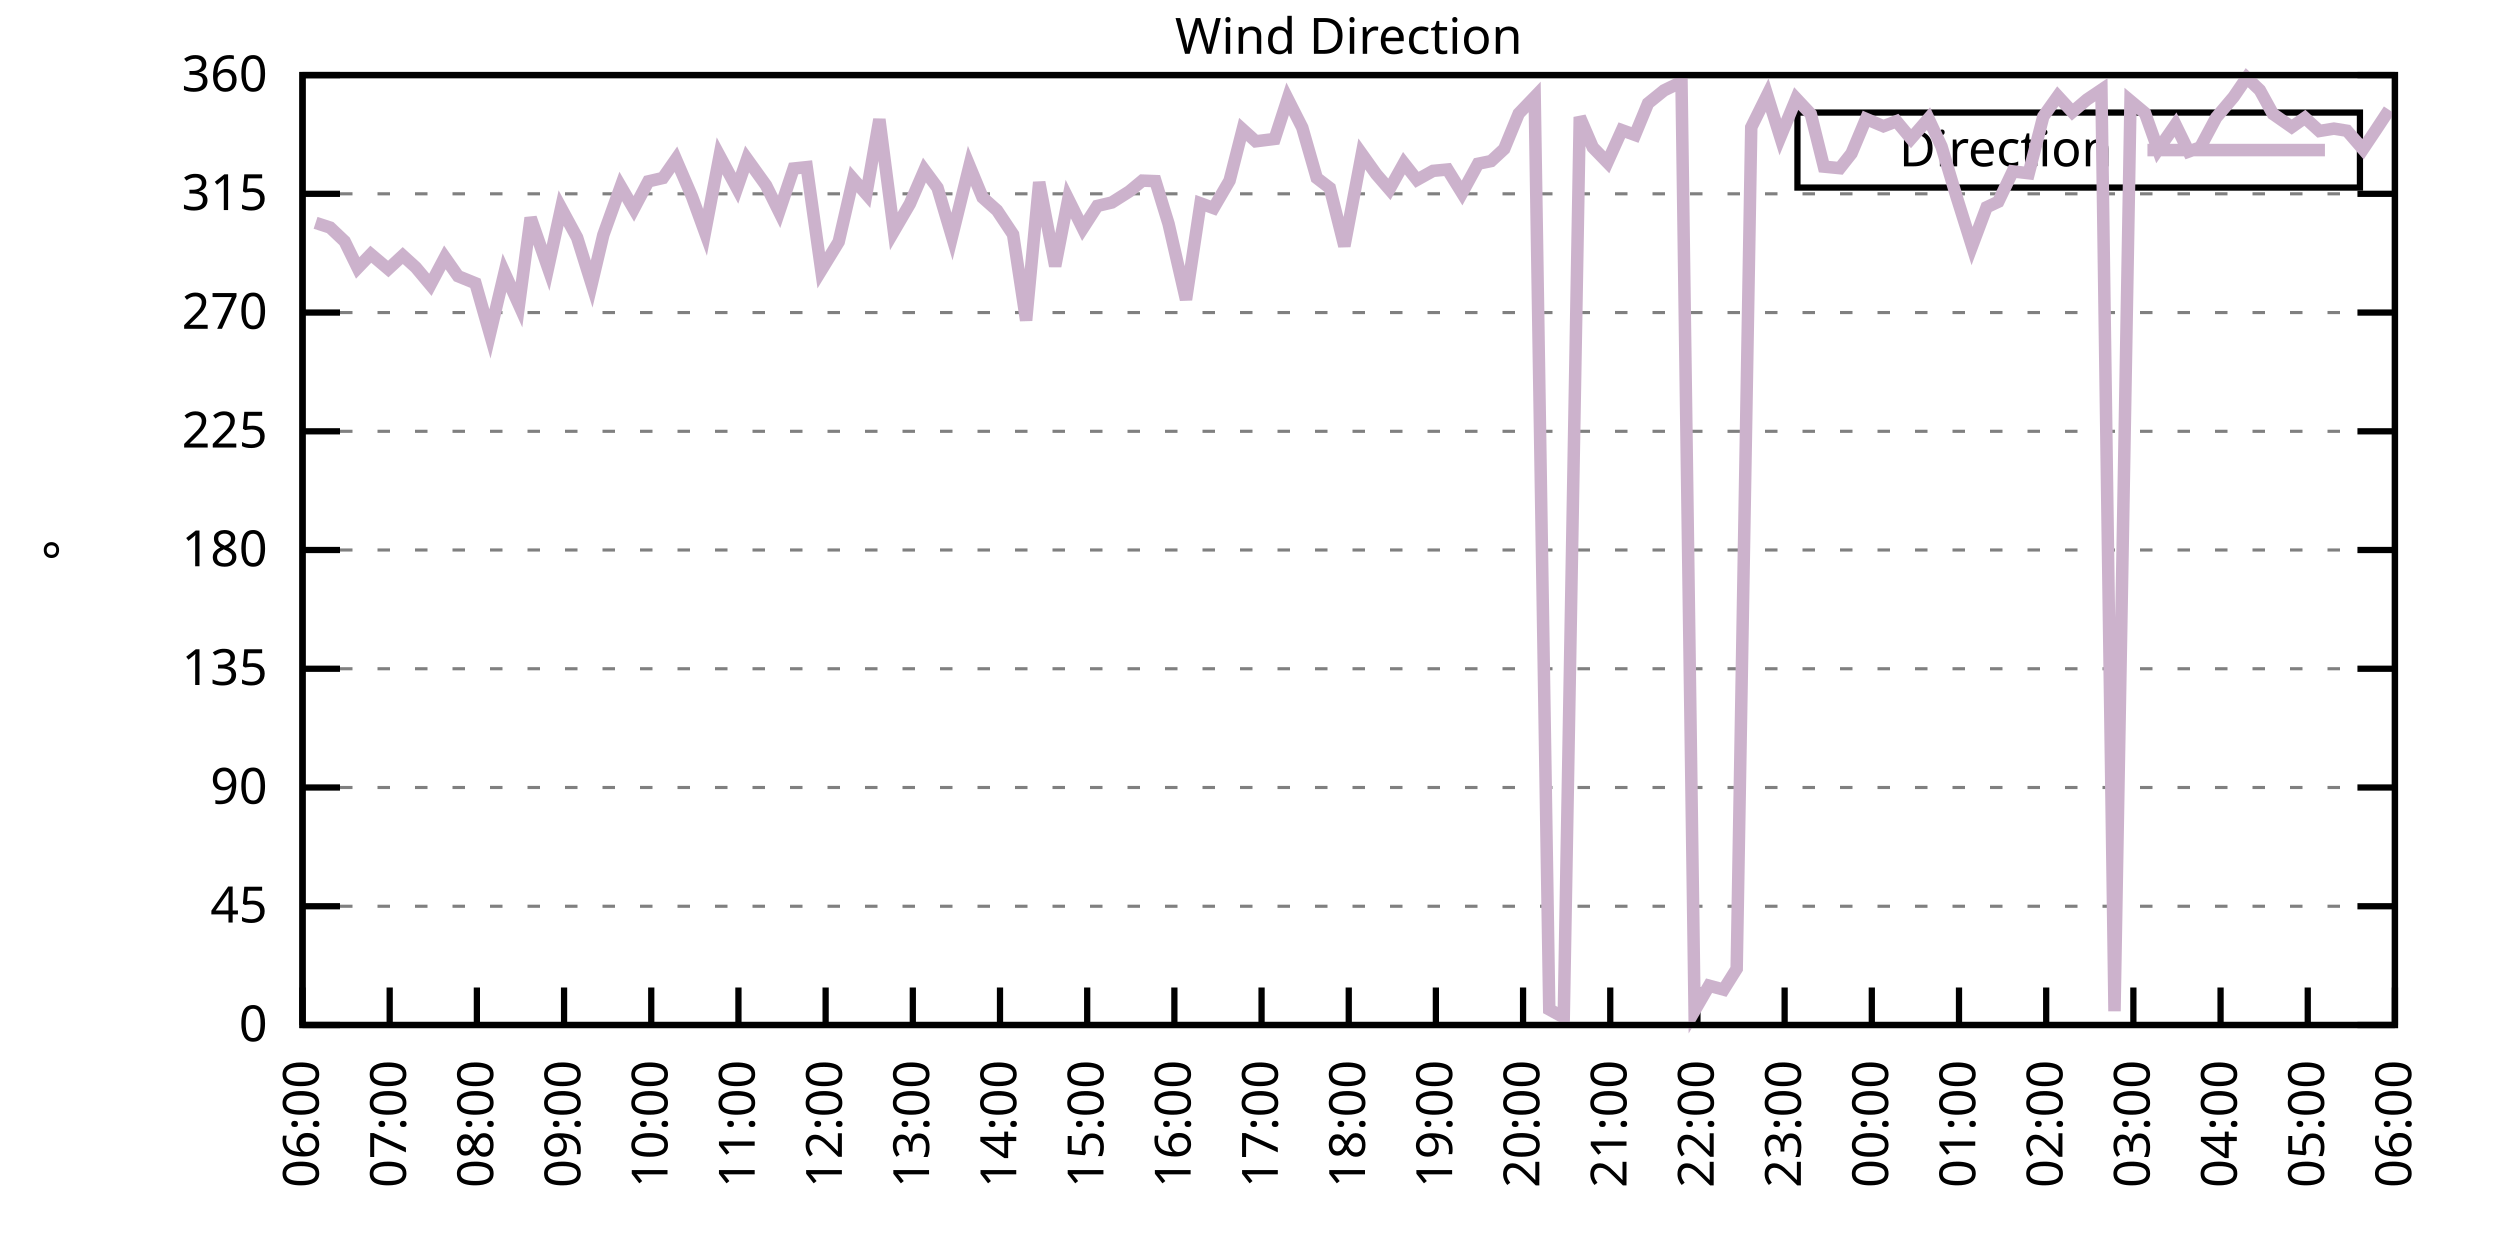
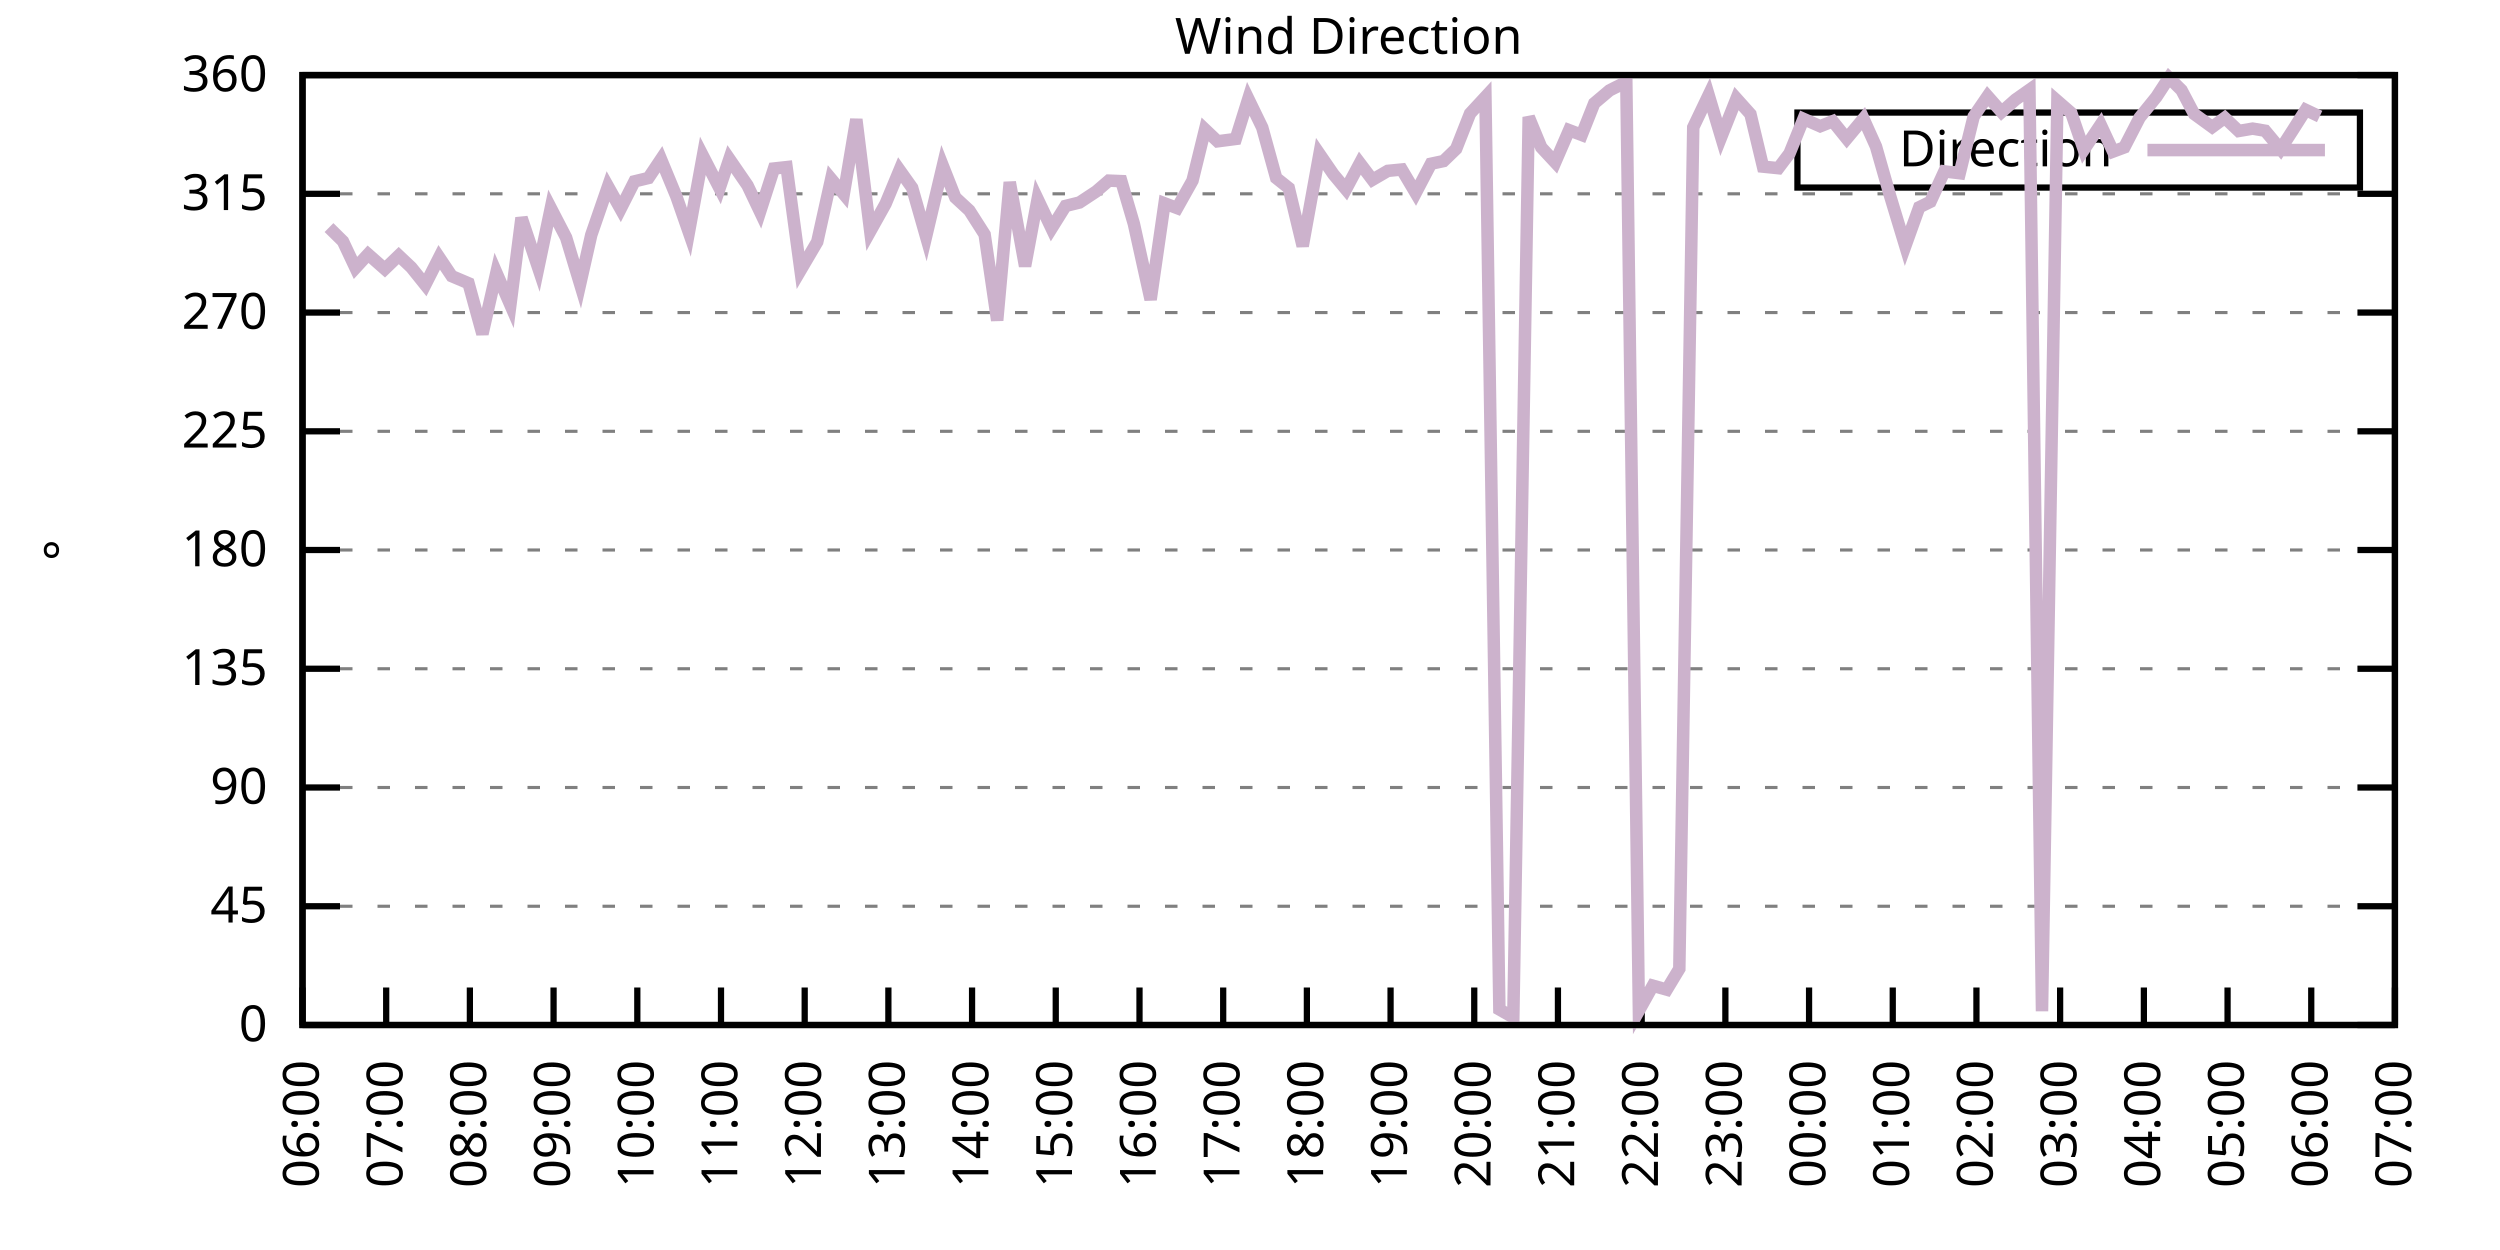
<svg xmlns="http://www.w3.org/2000/svg" xmlns:xlink="http://www.w3.org/1999/xlink" width="400" height="200" viewBox="0 0 400 200">
  <g id="gnuplot_canvas">
    <rect x="0" y="0" width="400" height="200" fill="none" />
    <defs>
      <circle id="gpDot" r="0.5" stroke-width="0.5" stroke="currentColor" />
      <path id="gpPt0" stroke-width="0.333" stroke="currentColor" d="M-1,0 h2 M0,-1 v2" />
      <path id="gpPt1" stroke-width="0.333" stroke="currentColor" d="M-1,-1 L1,1 M1,-1 L-1,1" />
      <path id="gpPt2" stroke-width="0.333" stroke="currentColor" d="M-1,0 L1,0 M0,-1 L0,1 M-1,-1 L1,1 M-1,1 L1,-1" />
      <rect id="gpPt3" stroke-width="0.333" stroke="currentColor" x="-1" y="-1" width="2" height="2" />
      <rect id="gpPt4" stroke-width="0.333" stroke="currentColor" fill="currentColor" x="-1" y="-1" width="2" height="2" />
      <circle id="gpPt5" stroke-width="0.333" stroke="currentColor" cx="0" cy="0" r="1" />
      <use xlink:href="#gpPt5" id="gpPt6" fill="currentColor" stroke="none" />
      <path id="gpPt7" stroke-width="0.333" stroke="currentColor" d="M0,-1.33 L-1.33,0.67 L1.33,0.67 z" />
      <use xlink:href="#gpPt7" id="gpPt8" fill="currentColor" stroke="none" />
      <use xlink:href="#gpPt7" id="gpPt9" stroke="currentColor" transform="rotate(180)" />
      <use xlink:href="#gpPt9" id="gpPt10" fill="currentColor" stroke="none" />
      <use xlink:href="#gpPt3" id="gpPt11" stroke="currentColor" transform="rotate(45)" />
      <use xlink:href="#gpPt11" id="gpPt12" fill="currentColor" stroke="none" />
      <path id="gpPt13" stroke-width="0.333" stroke="currentColor" d="M0,1.330 L1.265,0.411 L0.782,-1.067 L-0.782,-1.076 L-1.265,0.411 z" />
      <use xlink:href="#gpPt13" id="gpPt14" fill="currentColor" stroke="none" />
      <filter id="textbox" filterUnits="objectBoundingBox" x="0" y="0" height="1" width="1">
        <feFlood flood-color="white" flood-opacity="1" result="bgnd" />
        <feComposite in="SourceGraphic" in2="bgnd" operator="atop" />
      </filter>
      <filter id="greybox" filterUnits="objectBoundingBox" x="0" y="0" height="1" width="1">
        <feFlood flood-color="lightgrey" flood-opacity="1" result="grey" />
        <feComposite in="SourceGraphic" in2="grey" operator="atop" />
      </filter>
    </defs>
    <g fill="none" color="white" stroke="currentColor" stroke-width="1.00" stroke-linecap="butt" stroke-linejoin="miter">
</g>
    <g fill="none" color="black" stroke="currentColor" stroke-width="1.00" stroke-linecap="butt" stroke-linejoin="miter">
      <g stroke="none" shape-rendering="crispEdges">
        <polygon fill="rgb(255, 255, 255)" points="48.40,164.00 383.18,164.00 383.18,12.02 48.40,12.02 " />
      </g>
    </g>
    <g fill="none" color="black" stroke="currentColor" stroke-width="1.00" stroke-linecap="butt" stroke-linejoin="miter">
</g>
    <g fill="none" color="black" stroke="black" stroke-width="0.50" stroke-linecap="butt" stroke-linejoin="miter">
</g>
    <g fill="none" color="gray" stroke="currentColor" stroke-width="0.50" stroke-linecap="butt" stroke-linejoin="miter">
      <path stroke="gray" stroke-dasharray="2,4" class="gridline" d="M48.40,164.00 L383.19,164.00  " />
    </g>
    <g fill="none" color="gray" stroke="gray" stroke-width="1.00" stroke-linecap="butt" stroke-linejoin="miter">
</g>
    <g fill="none" color="black" stroke="currentColor" stroke-width="1.00" stroke-linecap="butt" stroke-linejoin="miter">
      <path stroke="black" d="M48.40,164.00 L54.40,164.00 M383.19,164.00 L377.19,164.00  " />
      <g transform="translate(42.80,166.60)" stroke="none" fill="black" font-family="Sans" font-size="8.00" text-anchor="end">
        <text>
          <tspan font-family="Sans"> 0</tspan>
        </text>
      </g>
    </g>
    <g fill="none" color="black" stroke="currentColor" stroke-width="1.00" stroke-linecap="butt" stroke-linejoin="miter">
</g>
    <g fill="none" color="black" stroke="black" stroke-width="0.50" stroke-linecap="butt" stroke-linejoin="miter">
</g>
    <g fill="none" color="gray" stroke="currentColor" stroke-width="0.50" stroke-linecap="butt" stroke-linejoin="miter">
      <path stroke="gray" stroke-dasharray="2,4" class="gridline" d="M48.40,145.00 L383.19,145.00  " />
    </g>
    <g fill="none" color="gray" stroke="gray" stroke-width="1.00" stroke-linecap="butt" stroke-linejoin="miter">
</g>
    <g fill="none" color="black" stroke="currentColor" stroke-width="1.00" stroke-linecap="butt" stroke-linejoin="miter">
      <path stroke="black" d="M48.40,145.00 L54.40,145.00 M383.19,145.00 L377.19,145.00  " />
      <g transform="translate(42.80,147.60)" stroke="none" fill="black" font-family="Sans" font-size="8.00" text-anchor="end">
        <text>
          <tspan font-family="Sans"> 45</tspan>
        </text>
      </g>
    </g>
    <g fill="none" color="black" stroke="currentColor" stroke-width="1.00" stroke-linecap="butt" stroke-linejoin="miter">
</g>
    <g fill="none" color="black" stroke="black" stroke-width="0.50" stroke-linecap="butt" stroke-linejoin="miter">
</g>
    <g fill="none" color="gray" stroke="currentColor" stroke-width="0.50" stroke-linecap="butt" stroke-linejoin="miter">
      <path stroke="gray" stroke-dasharray="2,4" class="gridline" d="M48.40,126.00 L383.19,126.00  " />
    </g>
    <g fill="none" color="gray" stroke="gray" stroke-width="1.00" stroke-linecap="butt" stroke-linejoin="miter">
</g>
    <g fill="none" color="black" stroke="currentColor" stroke-width="1.00" stroke-linecap="butt" stroke-linejoin="miter">
      <path stroke="black" d="M48.40,126.00 L54.40,126.00 M383.19,126.00 L377.19,126.00  " />
      <g transform="translate(42.80,128.60)" stroke="none" fill="black" font-family="Sans" font-size="8.00" text-anchor="end">
        <text>
          <tspan font-family="Sans"> 90</tspan>
        </text>
      </g>
    </g>
    <g fill="none" color="black" stroke="currentColor" stroke-width="1.00" stroke-linecap="butt" stroke-linejoin="miter">
</g>
    <g fill="none" color="black" stroke="black" stroke-width="0.50" stroke-linecap="butt" stroke-linejoin="miter">
</g>
    <g fill="none" color="gray" stroke="currentColor" stroke-width="0.50" stroke-linecap="butt" stroke-linejoin="miter">
      <path stroke="gray" stroke-dasharray="2,4" class="gridline" d="M48.40,107.00 L383.19,107.00  " />
    </g>
    <g fill="none" color="gray" stroke="gray" stroke-width="1.00" stroke-linecap="butt" stroke-linejoin="miter">
</g>
    <g fill="none" color="black" stroke="currentColor" stroke-width="1.00" stroke-linecap="butt" stroke-linejoin="miter">
      <path stroke="black" d="M48.40,107.00 L54.40,107.00 M383.19,107.00 L377.19,107.00  " />
      <g transform="translate(42.80,109.60)" stroke="none" fill="black" font-family="Sans" font-size="8.00" text-anchor="end">
        <text>
          <tspan font-family="Sans"> 135</tspan>
        </text>
      </g>
    </g>
    <g fill="none" color="black" stroke="currentColor" stroke-width="1.00" stroke-linecap="butt" stroke-linejoin="miter">
</g>
    <g fill="none" color="black" stroke="black" stroke-width="0.50" stroke-linecap="butt" stroke-linejoin="miter">
</g>
    <g fill="none" color="gray" stroke="currentColor" stroke-width="0.50" stroke-linecap="butt" stroke-linejoin="miter">
      <path stroke="gray" stroke-dasharray="2,4" class="gridline" d="M48.40,88.00 L383.19,88.00  " />
    </g>
    <g fill="none" color="gray" stroke="gray" stroke-width="1.00" stroke-linecap="butt" stroke-linejoin="miter">
</g>
    <g fill="none" color="black" stroke="currentColor" stroke-width="1.00" stroke-linecap="butt" stroke-linejoin="miter">
      <path stroke="black" d="M48.40,88.00 L54.40,88.00 M383.19,88.00 L377.19,88.00  " />
      <g transform="translate(42.80,90.60)" stroke="none" fill="black" font-family="Sans" font-size="8.00" text-anchor="end">
        <text>
          <tspan font-family="Sans"> 180</tspan>
        </text>
      </g>
    </g>
    <g fill="none" color="black" stroke="currentColor" stroke-width="1.00" stroke-linecap="butt" stroke-linejoin="miter">
</g>
    <g fill="none" color="black" stroke="black" stroke-width="0.50" stroke-linecap="butt" stroke-linejoin="miter">
</g>
    <g fill="none" color="gray" stroke="currentColor" stroke-width="0.50" stroke-linecap="butt" stroke-linejoin="miter">
      <path stroke="gray" stroke-dasharray="2,4" class="gridline" d="M48.40,69.01 L383.19,69.01  " />
    </g>
    <g fill="none" color="gray" stroke="gray" stroke-width="1.00" stroke-linecap="butt" stroke-linejoin="miter">
</g>
    <g fill="none" color="black" stroke="currentColor" stroke-width="1.00" stroke-linecap="butt" stroke-linejoin="miter">
      <path stroke="black" d="M48.40,69.01 L54.40,69.01 M383.19,69.01 L377.19,69.01  " />
      <g transform="translate(42.80,71.61)" stroke="none" fill="black" font-family="Sans" font-size="8.00" text-anchor="end">
        <text>
          <tspan font-family="Sans"> 225</tspan>
        </text>
      </g>
    </g>
    <g fill="none" color="black" stroke="currentColor" stroke-width="1.00" stroke-linecap="butt" stroke-linejoin="miter">
</g>
    <g fill="none" color="black" stroke="black" stroke-width="0.50" stroke-linecap="butt" stroke-linejoin="miter">
</g>
    <g fill="none" color="gray" stroke="currentColor" stroke-width="0.50" stroke-linecap="butt" stroke-linejoin="miter">
      <path stroke="gray" stroke-dasharray="2,4" class="gridline" d="M48.40,50.01 L383.19,50.01  " />
    </g>
    <g fill="none" color="gray" stroke="gray" stroke-width="1.00" stroke-linecap="butt" stroke-linejoin="miter">
</g>
    <g fill="none" color="black" stroke="currentColor" stroke-width="1.00" stroke-linecap="butt" stroke-linejoin="miter">
      <path stroke="black" d="M48.40,50.01 L54.40,50.01 M383.19,50.01 L377.19,50.01  " />
      <g transform="translate(42.80,52.61)" stroke="none" fill="black" font-family="Sans" font-size="8.00" text-anchor="end">
        <text>
          <tspan font-family="Sans"> 270</tspan>
        </text>
      </g>
    </g>
    <g fill="none" color="black" stroke="currentColor" stroke-width="1.00" stroke-linecap="butt" stroke-linejoin="miter">
</g>
    <g fill="none" color="black" stroke="black" stroke-width="0.50" stroke-linecap="butt" stroke-linejoin="miter">
</g>
    <g fill="none" color="gray" stroke="currentColor" stroke-width="0.50" stroke-linecap="butt" stroke-linejoin="miter">
      <path stroke="gray" stroke-dasharray="2,4" class="gridline" d="M48.40,31.01 L383.19,31.01  " />
    </g>
    <g fill="none" color="gray" stroke="gray" stroke-width="1.00" stroke-linecap="butt" stroke-linejoin="miter">
</g>
    <g fill="none" color="black" stroke="currentColor" stroke-width="1.00" stroke-linecap="butt" stroke-linejoin="miter">
      <path stroke="black" d="M48.40,31.01 L54.40,31.01 M383.19,31.01 L377.19,31.01  " />
      <g transform="translate(42.80,33.61)" stroke="none" fill="black" font-family="Sans" font-size="8.00" text-anchor="end">
        <text>
          <tspan font-family="Sans"> 315</tspan>
        </text>
      </g>
    </g>
    <g fill="none" color="black" stroke="currentColor" stroke-width="1.00" stroke-linecap="butt" stroke-linejoin="miter">
</g>
    <g fill="none" color="black" stroke="black" stroke-width="0.50" stroke-linecap="butt" stroke-linejoin="miter">
</g>
    <g fill="none" color="gray" stroke="currentColor" stroke-width="0.50" stroke-linecap="butt" stroke-linejoin="miter">
      <path stroke="gray" stroke-dasharray="2,4" class="gridline" d="M48.40,12.01 L383.19,12.01  " />
    </g>
    <g fill="none" color="gray" stroke="gray" stroke-width="1.00" stroke-linecap="butt" stroke-linejoin="miter">
</g>
    <g fill="none" color="black" stroke="currentColor" stroke-width="1.00" stroke-linecap="butt" stroke-linejoin="miter">
      <path stroke="black" d="M48.40,12.01 L54.40,12.01 M383.19,12.01 L377.19,12.01  " />
      <g transform="translate(42.80,14.61)" stroke="none" fill="black" font-family="Sans" font-size="8.00" text-anchor="end">
        <text>
          <tspan font-family="Sans"> 360</tspan>
        </text>
      </g>
    </g>
    <g fill="none" color="black" stroke="currentColor" stroke-width="1.00" stroke-linecap="butt" stroke-linejoin="miter">
      <path stroke="black" d="M48.40,164.00 L48.40,158.00  " />
      <g transform="translate(51.00,169.60) rotate(270.00)" stroke="none" fill="black" font-family="Sans" font-size="8.00" text-anchor="end">
        <text>
          <tspan font-family="Sans">06:00</tspan>
        </text>
      </g>
    </g>
    <g fill="none" color="black" stroke="currentColor" stroke-width="1.00" stroke-linecap="butt" stroke-linejoin="miter">
-       <path stroke="black" d="M62.35,164.00 L62.35,158.00  " />
-       <g transform="translate(64.95,169.60) rotate(270.00)" stroke="none" fill="black" font-family="Sans" font-size="8.00" text-anchor="end">
+       <path stroke="black" d="M61.79,164.00 L61.79,158.00  " />
+       <g transform="translate(64.39,169.60) rotate(270.00)" stroke="none" fill="black" font-family="Sans" font-size="8.00" text-anchor="end">
        <text>
          <tspan font-family="Sans">07:00</tspan>
        </text>
      </g>
    </g>
    <g fill="none" color="black" stroke="currentColor" stroke-width="1.00" stroke-linecap="butt" stroke-linejoin="miter">
-       <path stroke="black" d="M76.30,164.00 L76.30,158.00  " />
-       <g transform="translate(78.90,169.60) rotate(270.00)" stroke="none" fill="black" font-family="Sans" font-size="8.00" text-anchor="end">
+       <path stroke="black" d="M75.18,164.00 L75.18,158.00  " />
+       <g transform="translate(77.78,169.60) rotate(270.00)" stroke="none" fill="black" font-family="Sans" font-size="8.00" text-anchor="end">
        <text>
          <tspan font-family="Sans">08:00</tspan>
        </text>
      </g>
    </g>
    <g fill="none" color="black" stroke="currentColor" stroke-width="1.00" stroke-linecap="butt" stroke-linejoin="miter">
-       <path stroke="black" d="M90.25,164.00 L90.25,158.00  " />
-       <g transform="translate(92.85,169.60) rotate(270.00)" stroke="none" fill="black" font-family="Sans" font-size="8.00" text-anchor="end">
+       <path stroke="black" d="M88.57,164.00 L88.57,158.00  " />
+       <g transform="translate(91.17,169.60) rotate(270.00)" stroke="none" fill="black" font-family="Sans" font-size="8.00" text-anchor="end">
        <text>
          <tspan font-family="Sans">09:00</tspan>
        </text>
      </g>
    </g>
    <g fill="none" color="black" stroke="currentColor" stroke-width="1.00" stroke-linecap="butt" stroke-linejoin="miter">
-       <path stroke="black" d="M104.20,164.00 L104.20,158.00  " />
-       <g transform="translate(106.80,169.60) rotate(270.00)" stroke="none" fill="black" font-family="Sans" font-size="8.00" text-anchor="end">
+       <path stroke="black" d="M101.97,164.00 L101.97,158.00  " />
+       <g transform="translate(104.57,169.60) rotate(270.00)" stroke="none" fill="black" font-family="Sans" font-size="8.00" text-anchor="end">
        <text>
          <tspan font-family="Sans">10:00</tspan>
        </text>
      </g>
    </g>
    <g fill="none" color="black" stroke="currentColor" stroke-width="1.00" stroke-linecap="butt" stroke-linejoin="miter">
-       <path stroke="black" d="M118.15,164.00 L118.15,158.00  " />
-       <g transform="translate(120.75,169.60) rotate(270.00)" stroke="none" fill="black" font-family="Sans" font-size="8.00" text-anchor="end">
+       <path stroke="black" d="M115.36,164.00 L115.36,158.00  " />
+       <g transform="translate(117.96,169.60) rotate(270.00)" stroke="none" fill="black" font-family="Sans" font-size="8.00" text-anchor="end">
        <text>
          <tspan font-family="Sans">11:00</tspan>
        </text>
      </g>
    </g>
    <g fill="none" color="black" stroke="currentColor" stroke-width="1.00" stroke-linecap="butt" stroke-linejoin="miter">
-       <path stroke="black" d="M132.10,164.00 L132.10,158.00  " />
-       <g transform="translate(134.70,169.60) rotate(270.00)" stroke="none" fill="black" font-family="Sans" font-size="8.00" text-anchor="end">
+       <path stroke="black" d="M128.75,164.00 L128.75,158.00  " />
+       <g transform="translate(131.35,169.60) rotate(270.00)" stroke="none" fill="black" font-family="Sans" font-size="8.00" text-anchor="end">
        <text>
          <tspan font-family="Sans">12:00</tspan>
        </text>
      </g>
    </g>
    <g fill="none" color="black" stroke="currentColor" stroke-width="1.00" stroke-linecap="butt" stroke-linejoin="miter">
-       <path stroke="black" d="M146.05,164.00 L146.05,158.00  " />
-       <g transform="translate(148.65,169.60) rotate(270.00)" stroke="none" fill="black" font-family="Sans" font-size="8.00" text-anchor="end">
+       <path stroke="black" d="M142.14,164.00 L142.14,158.00  " />
+       <g transform="translate(144.74,169.60) rotate(270.00)" stroke="none" fill="black" font-family="Sans" font-size="8.00" text-anchor="end">
        <text>
          <tspan font-family="Sans">13:00</tspan>
        </text>
      </g>
    </g>
    <g fill="none" color="black" stroke="currentColor" stroke-width="1.00" stroke-linecap="butt" stroke-linejoin="miter">
-       <path stroke="black" d="M160.00,164.00 L160.00,158.00  " />
-       <g transform="translate(162.60,169.60) rotate(270.00)" stroke="none" fill="black" font-family="Sans" font-size="8.00" text-anchor="end">
+       <path stroke="black" d="M155.53,164.00 L155.53,158.00  " />
+       <g transform="translate(158.13,169.60) rotate(270.00)" stroke="none" fill="black" font-family="Sans" font-size="8.00" text-anchor="end">
        <text>
          <tspan font-family="Sans">14:00</tspan>
        </text>
      </g>
    </g>
    <g fill="none" color="black" stroke="currentColor" stroke-width="1.00" stroke-linecap="butt" stroke-linejoin="miter">
-       <path stroke="black" d="M173.95,164.00 L173.95,158.00  " />
-       <g transform="translate(176.55,169.60) rotate(270.00)" stroke="none" fill="black" font-family="Sans" font-size="8.00" text-anchor="end">
+       <path stroke="black" d="M168.92,164.00 L168.92,158.00  " />
+       <g transform="translate(171.52,169.60) rotate(270.00)" stroke="none" fill="black" font-family="Sans" font-size="8.00" text-anchor="end">
        <text>
          <tspan font-family="Sans">15:00</tspan>
        </text>
      </g>
    </g>
    <g fill="none" color="black" stroke="currentColor" stroke-width="1.00" stroke-linecap="butt" stroke-linejoin="miter">
-       <path stroke="black" d="M187.90,164.00 L187.90,158.00  " />
-       <g transform="translate(190.50,169.60) rotate(270.00)" stroke="none" fill="black" font-family="Sans" font-size="8.00" text-anchor="end">
+       <path stroke="black" d="M182.32,164.00 L182.32,158.00  " />
+       <g transform="translate(184.92,169.60) rotate(270.00)" stroke="none" fill="black" font-family="Sans" font-size="8.00" text-anchor="end">
        <text>
          <tspan font-family="Sans">16:00</tspan>
        </text>
      </g>
    </g>
    <g fill="none" color="black" stroke="currentColor" stroke-width="1.00" stroke-linecap="butt" stroke-linejoin="miter">
-       <path stroke="black" d="M201.85,164.00 L201.85,158.00  " />
-       <g transform="translate(204.45,169.60) rotate(270.00)" stroke="none" fill="black" font-family="Sans" font-size="8.00" text-anchor="end">
+       <path stroke="black" d="M195.71,164.00 L195.71,158.00  " />
+       <g transform="translate(198.31,169.60) rotate(270.00)" stroke="none" fill="black" font-family="Sans" font-size="8.00" text-anchor="end">
        <text>
          <tspan font-family="Sans">17:00</tspan>
        </text>
      </g>
    </g>
    <g fill="none" color="black" stroke="currentColor" stroke-width="1.00" stroke-linecap="butt" stroke-linejoin="miter">
-       <path stroke="black" d="M215.80,164.00 L215.80,158.00  " />
-       <g transform="translate(218.40,169.60) rotate(270.00)" stroke="none" fill="black" font-family="Sans" font-size="8.00" text-anchor="end">
+       <path stroke="black" d="M209.10,164.00 L209.10,158.00  " />
+       <g transform="translate(211.70,169.60) rotate(270.00)" stroke="none" fill="black" font-family="Sans" font-size="8.00" text-anchor="end">
        <text>
          <tspan font-family="Sans">18:00</tspan>
        </text>
      </g>
    </g>
    <g fill="none" color="black" stroke="currentColor" stroke-width="1.00" stroke-linecap="butt" stroke-linejoin="miter">
-       <path stroke="black" d="M229.74,164.00 L229.74,158.00  " />
-       <g transform="translate(232.34,169.60) rotate(270.00)" stroke="none" fill="black" font-family="Sans" font-size="8.00" text-anchor="end">
+       <path stroke="black" d="M222.49,164.00 L222.49,158.00  " />
+       <g transform="translate(225.09,169.60) rotate(270.00)" stroke="none" fill="black" font-family="Sans" font-size="8.00" text-anchor="end">
        <text>
          <tspan font-family="Sans">19:00</tspan>
        </text>
      </g>
    </g>
    <g fill="none" color="black" stroke="currentColor" stroke-width="1.00" stroke-linecap="butt" stroke-linejoin="miter">
-       <path stroke="black" d="M243.69,164.00 L243.69,158.00  " />
-       <g transform="translate(246.29,169.60) rotate(270.00)" stroke="none" fill="black" font-family="Sans" font-size="8.00" text-anchor="end">
+       <path stroke="black" d="M235.88,164.00 L235.88,158.00  " />
+       <g transform="translate(238.48,169.60) rotate(270.00)" stroke="none" fill="black" font-family="Sans" font-size="8.00" text-anchor="end">
        <text>
          <tspan font-family="Sans">20:00</tspan>
        </text>
      </g>
    </g>
    <g fill="none" color="black" stroke="currentColor" stroke-width="1.00" stroke-linecap="butt" stroke-linejoin="miter">
-       <path stroke="black" d="M257.64,164.00 L257.64,158.00  " />
-       <g transform="translate(260.24,169.60) rotate(270.00)" stroke="none" fill="black" font-family="Sans" font-size="8.00" text-anchor="end">
+       <path stroke="black" d="M249.27,164.00 L249.27,158.00  " />
+       <g transform="translate(251.87,169.60) rotate(270.00)" stroke="none" fill="black" font-family="Sans" font-size="8.00" text-anchor="end">
        <text>
          <tspan font-family="Sans">21:00</tspan>
        </text>
      </g>
    </g>
    <g fill="none" color="black" stroke="currentColor" stroke-width="1.00" stroke-linecap="butt" stroke-linejoin="miter">
-       <path stroke="black" d="M271.59,164.00 L271.59,158.00  " />
-       <g transform="translate(274.19,169.60) rotate(270.00)" stroke="none" fill="black" font-family="Sans" font-size="8.00" text-anchor="end">
+       <path stroke="black" d="M262.67,164.00 L262.67,158.00  " />
+       <g transform="translate(265.27,169.60) rotate(270.00)" stroke="none" fill="black" font-family="Sans" font-size="8.00" text-anchor="end">
        <text>
          <tspan font-family="Sans">22:00</tspan>
        </text>
      </g>
    </g>
    <g fill="none" color="black" stroke="currentColor" stroke-width="1.00" stroke-linecap="butt" stroke-linejoin="miter">
-       <path stroke="black" d="M285.54,164.00 L285.54,158.00  " />
-       <g transform="translate(288.14,169.60) rotate(270.00)" stroke="none" fill="black" font-family="Sans" font-size="8.00" text-anchor="end">
+       <path stroke="black" d="M276.06,164.00 L276.06,158.00  " />
+       <g transform="translate(278.66,169.60) rotate(270.00)" stroke="none" fill="black" font-family="Sans" font-size="8.00" text-anchor="end">
        <text>
          <tspan font-family="Sans">23:00</tspan>
        </text>
      </g>
    </g>
    <g fill="none" color="black" stroke="currentColor" stroke-width="1.00" stroke-linecap="butt" stroke-linejoin="miter">
-       <path stroke="black" d="M299.49,164.00 L299.49,158.00  " />
-       <g transform="translate(302.09,169.60) rotate(270.00)" stroke="none" fill="black" font-family="Sans" font-size="8.00" text-anchor="end">
+       <path stroke="black" d="M289.45,164.00 L289.45,158.00  " />
+       <g transform="translate(292.05,169.60) rotate(270.00)" stroke="none" fill="black" font-family="Sans" font-size="8.00" text-anchor="end">
        <text>
          <tspan font-family="Sans">00:00</tspan>
        </text>
      </g>
    </g>
    <g fill="none" color="black" stroke="currentColor" stroke-width="1.00" stroke-linecap="butt" stroke-linejoin="miter">
-       <path stroke="black" d="M313.44,164.00 L313.44,158.00  " />
-       <g transform="translate(316.04,169.60) rotate(270.00)" stroke="none" fill="black" font-family="Sans" font-size="8.00" text-anchor="end">
+       <path stroke="black" d="M302.84,164.00 L302.84,158.00  " />
+       <g transform="translate(305.44,169.60) rotate(270.00)" stroke="none" fill="black" font-family="Sans" font-size="8.00" text-anchor="end">
        <text>
          <tspan font-family="Sans">01:00</tspan>
        </text>
      </g>
    </g>
    <g fill="none" color="black" stroke="currentColor" stroke-width="1.00" stroke-linecap="butt" stroke-linejoin="miter">
-       <path stroke="black" d="M327.39,164.00 L327.39,158.00  " />
-       <g transform="translate(329.99,169.60) rotate(270.00)" stroke="none" fill="black" font-family="Sans" font-size="8.00" text-anchor="end">
+       <path stroke="black" d="M316.23,164.00 L316.23,158.00  " />
+       <g transform="translate(318.83,169.60) rotate(270.00)" stroke="none" fill="black" font-family="Sans" font-size="8.00" text-anchor="end">
        <text>
          <tspan font-family="Sans">02:00</tspan>
        </text>
      </g>
    </g>
    <g fill="none" color="black" stroke="currentColor" stroke-width="1.00" stroke-linecap="butt" stroke-linejoin="miter">
-       <path stroke="black" d="M341.34,164.00 L341.34,158.00  " />
-       <g transform="translate(343.94,169.60) rotate(270.00)" stroke="none" fill="black" font-family="Sans" font-size="8.00" text-anchor="end">
+       <path stroke="black" d="M329.62,164.00 L329.62,158.00  " />
+       <g transform="translate(332.22,169.60) rotate(270.00)" stroke="none" fill="black" font-family="Sans" font-size="8.00" text-anchor="end">
        <text>
          <tspan font-family="Sans">03:00</tspan>
        </text>
      </g>
    </g>
    <g fill="none" color="black" stroke="currentColor" stroke-width="1.00" stroke-linecap="butt" stroke-linejoin="miter">
-       <path stroke="black" d="M355.29,164.00 L355.29,158.00  " />
-       <g transform="translate(357.89,169.60) rotate(270.00)" stroke="none" fill="black" font-family="Sans" font-size="8.00" text-anchor="end">
+       <path stroke="black" d="M343.02,164.00 L343.02,158.00  " />
+       <g transform="translate(345.62,169.60) rotate(270.00)" stroke="none" fill="black" font-family="Sans" font-size="8.00" text-anchor="end">
        <text>
          <tspan font-family="Sans">04:00</tspan>
        </text>
      </g>
    </g>
    <g fill="none" color="black" stroke="currentColor" stroke-width="1.00" stroke-linecap="butt" stroke-linejoin="miter">
-       <path stroke="black" d="M369.24,164.00 L369.24,158.00  " />
-       <g transform="translate(371.84,169.60) rotate(270.00)" stroke="none" fill="black" font-family="Sans" font-size="8.00" text-anchor="end">
+       <path stroke="black" d="M356.41,164.00 L356.41,158.00  " />
+       <g transform="translate(359.01,169.60) rotate(270.00)" stroke="none" fill="black" font-family="Sans" font-size="8.00" text-anchor="end">
        <text>
          <tspan font-family="Sans">05:00</tspan>
+         </text>
+       </g>
+     </g>
+     <g fill="none" color="black" stroke="currentColor" stroke-width="1.00" stroke-linecap="butt" stroke-linejoin="miter">
+       <path stroke="black" d="M369.80,164.00 L369.80,158.00  " />
+       <g transform="translate(372.40,169.60) rotate(270.00)" stroke="none" fill="black" font-family="Sans" font-size="8.00" text-anchor="end">
+         <text>
+           <tspan font-family="Sans">06:00</tspan>
        </text>
      </g>
    </g>
    <g fill="none" color="black" stroke="currentColor" stroke-width="1.00" stroke-linecap="butt" stroke-linejoin="miter">
      <path stroke="black" d="M383.19,164.00 L383.19,158.00  " />
      <g transform="translate(385.79,169.60) rotate(270.00)" stroke="none" fill="black" font-family="Sans" font-size="8.00" text-anchor="end">
        <text>
-           <tspan font-family="Sans">06:00</tspan>
+           <tspan font-family="Sans">07:00</tspan>
        </text>
      </g>
    </g>
    <g fill="none" color="black" stroke="currentColor" stroke-width="1.00" stroke-linecap="butt" stroke-linejoin="miter">
</g>
    <g fill="none" color="black" stroke="currentColor" stroke-width="1.00" stroke-linecap="butt" stroke-linejoin="miter">
      <path stroke="black" d="M48.40,12.01 L48.40,164.00 L383.19,164.00 L383.19,12.01 L48.40,12.01 Z  " />
    </g>
    <g fill="none" color="black" stroke="currentColor" stroke-width="1.00" stroke-linecap="butt" stroke-linejoin="miter">
</g>
    <g fill="none" color="black" stroke="currentColor" stroke-width="1.00" stroke-linecap="butt" stroke-linejoin="miter">
      <path stroke="black" d="M287.59,30.01 L287.59,18.01 L377.59,18.01 L377.59,30.01 L287.59,30.01 Z  " />
    </g>
    <g id="Wind_direction_plot_1">
      <g fill="none" color="white" stroke="black" stroke-width="2.00" stroke-linecap="butt" stroke-linejoin="miter">
</g>
      <g fill="none" color="black" stroke="currentColor" stroke-width="2.00" stroke-linecap="butt" stroke-linejoin="miter">
        <g transform="translate(337.99,26.61)" stroke="none" fill="black" font-family="Sans" font-size="8.00" text-anchor="end">
          <text>
            <tspan font-family="Sans">Direction</tspan>
          </text>
        </g>
      </g>
      <g fill="none" color="black" stroke="currentColor" stroke-width="2.00" stroke-linecap="butt" stroke-linejoin="miter">
-         <path stroke="rgb(204, 178, 204)" d="M343.59,24.01 L371.99,24.01 M50.49,35.65 L52.82,36.41 L55.14,38.61 L57.23,42.87 L59.33,40.68 L62.12,43.04   L64.44,40.89 L66.53,42.79 L68.86,45.57 L71.18,41.18 L73.28,44.18 L76.07,45.32 L78.39,53.43 L80.72,43.63   L83.04,48.78 L84.90,34.85 L87.69,42.87 L89.78,33.29 L92.34,38.02 L94.67,45.45 L96.53,37.59 L99.32,29.83   L101.41,33.42 L103.73,29.02 L106.06,28.48 L108.15,25.48 L110.71,31.43 L112.80,37.17 L115.13,24.93 L117.92,30.12   L119.54,25.44 L122.57,29.66 L124.66,33.88 L126.98,26.96 L129.08,26.74 L131.40,43.25 L134.19,38.69 L136.51,28.64   L138.61,31.05 L140.70,19.10 L143.02,37.00 L145.58,32.61 L147.91,27.21 L150.00,30.04 L152.32,37.85 L155.11,26.53   L157.21,31.60 L159.53,33.67 L162.09,37.51 L164.18,51.27 L166.27,29.15 L168.83,42.58 L170.92,31.85 L173.25,36.54   L175.57,32.95 L177.90,32.40 L180.69,30.63 L182.78,28.90 L184.87,28.98 L186.97,35.82 L189.76,47.94 L192.08,32.53   L194.17,33.29 L196.73,28.90 L198.82,20.71 L200.92,22.61 L203.94,22.23 L206.03,15.81 L208.36,20.41 L210.68,28.48   L212.77,30.08 L215.10,39.37 L217.89,24.63 L220.21,27.88 L222.30,30.29 L224.63,26.11 L226.72,28.77 L229.28,27.34   L231.60,27.12 L233.93,30.88 L236.49,26.20 L238.58,25.77 L240.67,23.83 L243.00,18.17 L245.55,15.51 L247.88,161.51   L250.20,162.78 L252.76,18.72 L254.85,23.58 L257.18,25.98 L259.50,20.83 L261.60,21.59 L263.69,16.53 L266.25,14.46   L269.04,13.11 L271.13,161.72 L273.45,157.71 L275.78,158.34 L277.87,155.01 L280.20,20.37 L282.75,15.22 L284.85,21.93   L287.40,15.77 L289.73,18.26 L291.82,26.66 L294.38,26.91 L296.24,24.55 L298.56,19.02 L301.35,20.20 L303.44,19.40   L305.77,22.18 L308.56,18.98 L310.65,23.45 L312.98,31.26 L315.53,39.37 L317.86,33.16 L319.72,32.28 L322.04,27.42   L324.60,27.72 L326.93,18.64 L329.25,15.39 L331.58,17.92 L333.90,15.94 L336.23,14.37 L338.32,161.80 L340.88,16.15   L343.20,18.09 L345.29,23.96 L348.08,19.95 L350.18,24.25 L352.04,23.58 L354.59,18.81 L357.38,15.51 L359.48,12.43   L361.57,14.42 L363.66,18.22 L366.68,20.33 L368.78,18.85 L371.10,20.96 L373.43,20.58 L375.52,20.92 L378.08,23.87   L380.17,20.75 L382.26,17.58  " />
+         <path stroke="rgb(204, 178, 204)" d="M343.59,24.01 L371.99,24.01 M52.64,36.41 L54.87,38.61 L56.88,42.87 L58.89,40.68 L61.57,43.04 L63.80,40.89   L65.81,42.79 L68.04,45.57 L70.27,41.18 L72.28,44.18 L74.96,45.32 L77.19,53.43 L79.42,43.63 L81.66,48.78   L83.44,34.85 L86.12,42.87 L88.13,33.29 L90.58,38.02 L92.82,45.45 L94.60,37.59 L97.28,29.83 L99.29,33.42   L101.52,29.02 L103.75,28.48 L105.76,25.48 L108.22,31.43 L110.22,37.17 L112.46,24.93 L115.13,30.12 L116.70,25.44   L119.60,29.66 L121.61,33.88 L123.84,26.96 L125.85,26.74 L128.08,43.25 L130.76,38.69 L132.99,28.64 L135.00,31.05   L137.01,19.10 L139.24,37.00 L141.69,32.61 L143.93,27.21 L145.94,30.04 L148.17,37.85 L150.85,26.53 L152.85,31.60   L155.09,33.67 L157.54,37.51 L159.55,51.27 L161.56,29.15 L164.01,42.58 L166.02,31.85 L168.25,36.54 L170.49,32.95   L172.72,32.40 L175.40,30.63 L177.41,28.90 L179.41,28.98 L181.42,35.82 L184.10,47.94 L186.33,32.53 L188.34,33.29   L190.80,28.90 L192.81,20.71 L194.81,22.61 L197.72,22.23 L199.73,15.81 L201.96,20.41 L204.19,28.48 L206.20,30.08   L208.43,39.37 L211.11,24.63 L213.34,27.88 L215.35,30.29 L217.58,26.11 L219.59,28.77 L222.04,27.34 L224.28,27.12   L226.51,30.88 L228.96,26.20 L230.97,25.77 L232.98,23.83 L235.21,18.17 L237.67,15.51 L239.90,161.51 L242.13,162.78   L244.59,18.72 L246.60,23.58 L248.83,25.98 L251.06,20.83 L253.07,21.59 L255.08,16.53 L257.53,14.46 L260.21,13.11   L262.22,161.72 L264.45,157.71 L266.68,158.34 L268.69,155.01 L270.92,20.37 L273.38,15.22 L275.39,21.93 L277.84,15.77   L280.07,18.26 L282.08,26.66 L284.54,26.91 L286.32,24.55 L288.56,19.02 L291.23,20.20 L293.24,19.40 L295.48,22.18   L298.15,18.98 L300.16,23.45 L302.39,31.26 L304.85,39.37 L307.08,33.16 L308.87,32.28 L311.10,27.42 L313.55,27.72   L315.79,18.64 L318.02,15.39 L320.25,17.92 L322.48,15.94 L324.71,14.37 L326.72,161.80 L329.18,16.15 L331.41,18.09   L333.42,23.96 L336.10,19.95 L338.10,24.25 L339.89,23.58 L342.35,18.81 L345.02,15.51 L347.03,12.43 L349.04,14.42   L351.05,18.22 L353.95,20.33 L355.96,18.85 L358.19,20.96 L360.42,20.58 L362.43,20.92 L364.89,23.87 L366.90,20.75   L368.91,17.58 L371.14,18.64  " />
      </g>
    </g>
    <g fill="none" color="black" stroke="currentColor" stroke-width="2.00" stroke-linecap="butt" stroke-linejoin="miter">
</g>
    <g fill="none" color="black" stroke="black" stroke-width="1.00" stroke-linecap="butt" stroke-linejoin="miter">
</g>
    <g fill="none" color="black" stroke="currentColor" stroke-width="1.00" stroke-linecap="butt" stroke-linejoin="miter">
      <path stroke="black" d="M48.40,12.01 L48.40,164.00 L383.19,164.00 L383.19,12.01 L48.40,12.01 Z  " />
      <g transform="translate(12.80,88.01) rotate(270.00)" stroke="none" fill="black" font-family="Sans" font-size="8.00" text-anchor="middle">
        <text>
          <tspan font-family="Sans">°</tspan>
        </text>
      </g>
    </g>
    <g fill="none" color="black" stroke="currentColor" stroke-width="1.00" stroke-linecap="butt" stroke-linejoin="miter">
</g>
    <g fill="none" color="black" stroke="currentColor" stroke-width="1.00" stroke-linecap="butt" stroke-linejoin="miter">
      <g transform="translate(215.79,8.61)" stroke="none" fill="black" font-family="Sans" font-size="8.00" text-anchor="middle">
        <text>
          <tspan font-family="Sans">Wind Direction</tspan>
        </text>
      </g>
    </g>
    <g fill="none" color="black" stroke="currentColor" stroke-width="1.00" stroke-linecap="butt" stroke-linejoin="miter">
</g>
  </g>
</svg>
